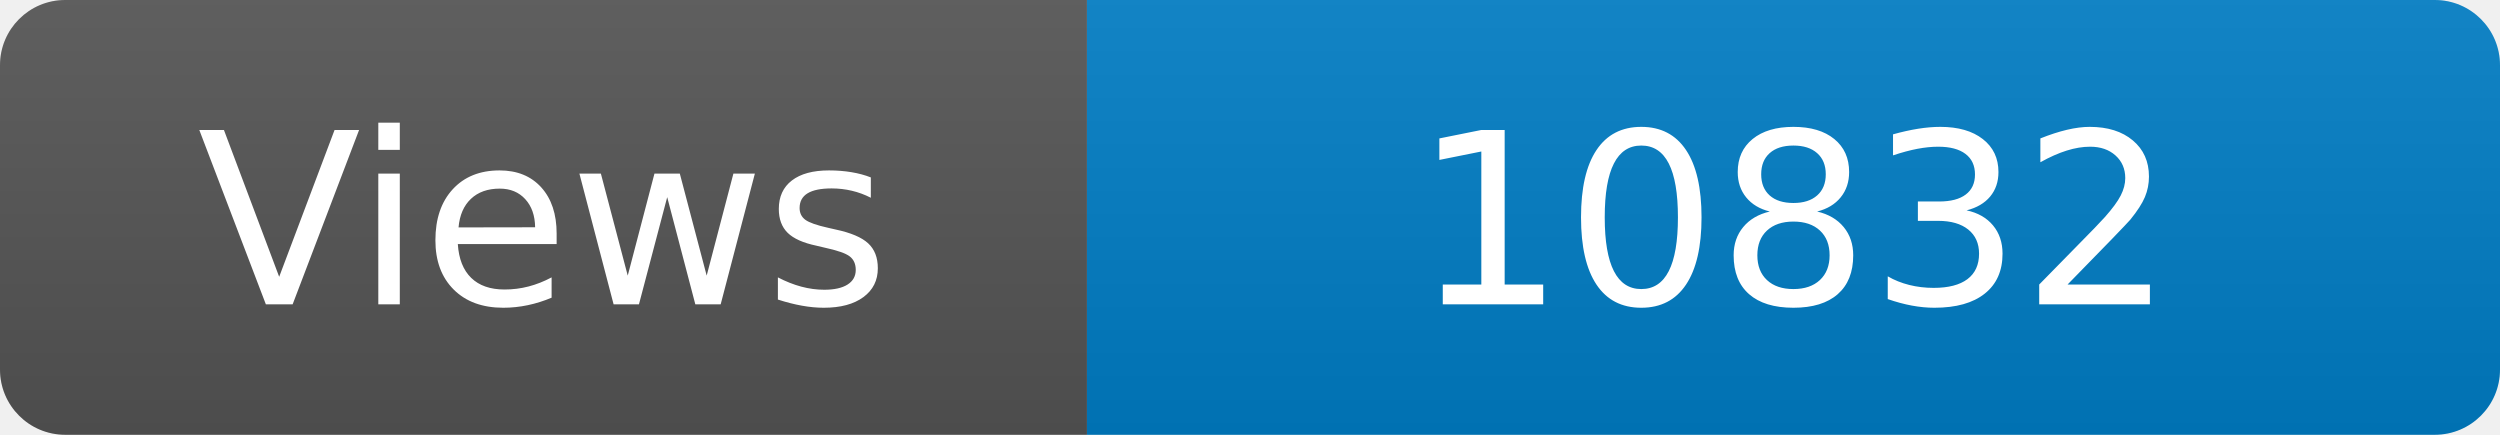
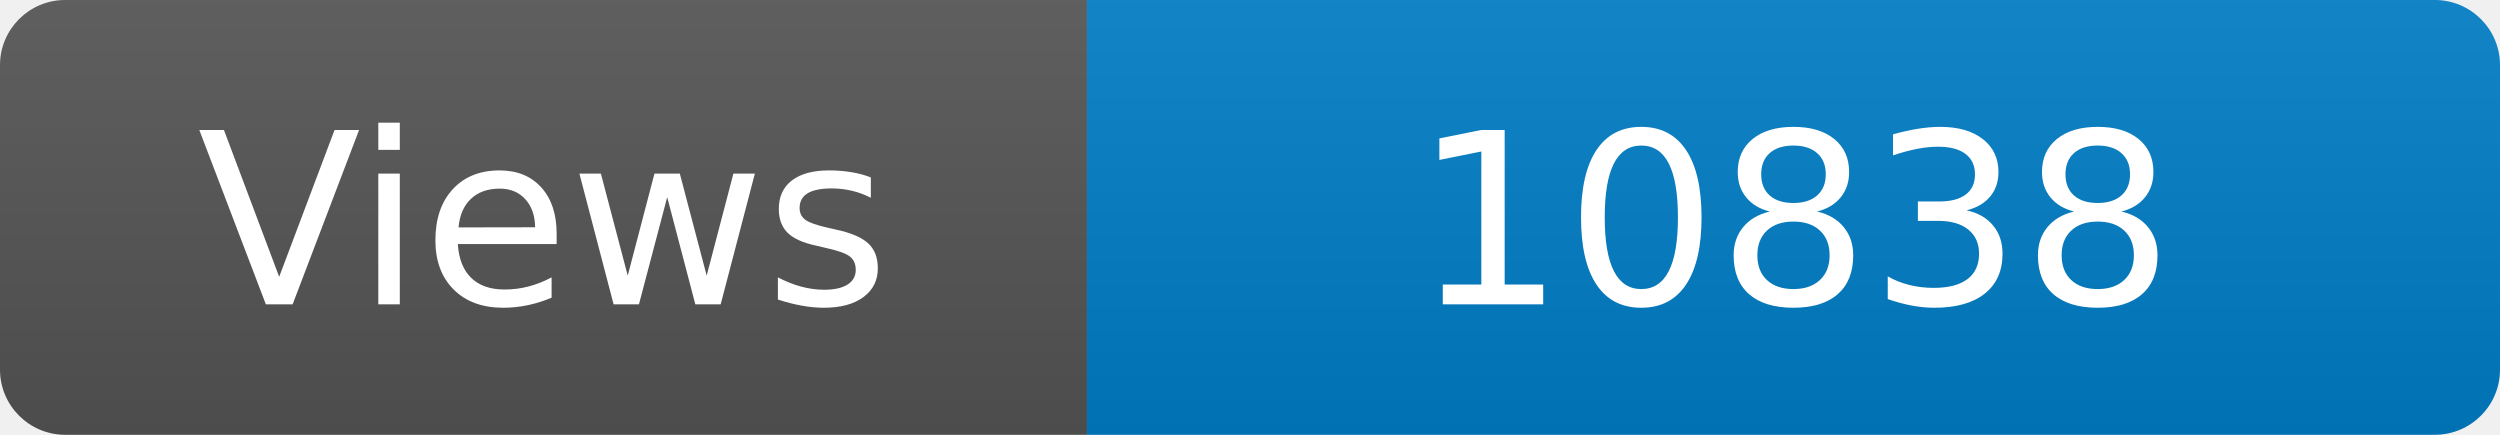
<svg xmlns="http://www.w3.org/2000/svg" width="115" height="20" role="img" aria-label="Maintained?: yes">
  <linearGradient id="s" x2="0" y2="100%">
    <stop offset="0" stop-color="#bbb" stop-opacity=".1" />
    <stop offset="1" stop-opacity=".1" />
  </linearGradient>
  <clipPath id="r">
    <rect width="115" height="20" rx="3" fill="#fff" />
  </clipPath>
  <g clip-path="url(#r)">
    <rect width="50" height="20" fill="#555" />
    <rect x="50" width="160" height="20" fill="#007ec6" />
    <rect width="115" height="20" fill="url(#s)" />
  </g>
  <g fill="#fff" text-anchor="middle" font-family="Verdana,Geneva,DejaVu Sans,sans-serif" font-size="110">
    <text x="250" y="140" transform="scale(.1)" fill="#fff">Views</text>
-     <text x="825" y="140" transform="scale(.1)" fill="#fff">10832</text>
+     <text x="825" y="140" transform="scale(.1)" fill="#fff">10838</text>
  </g>
</svg>
